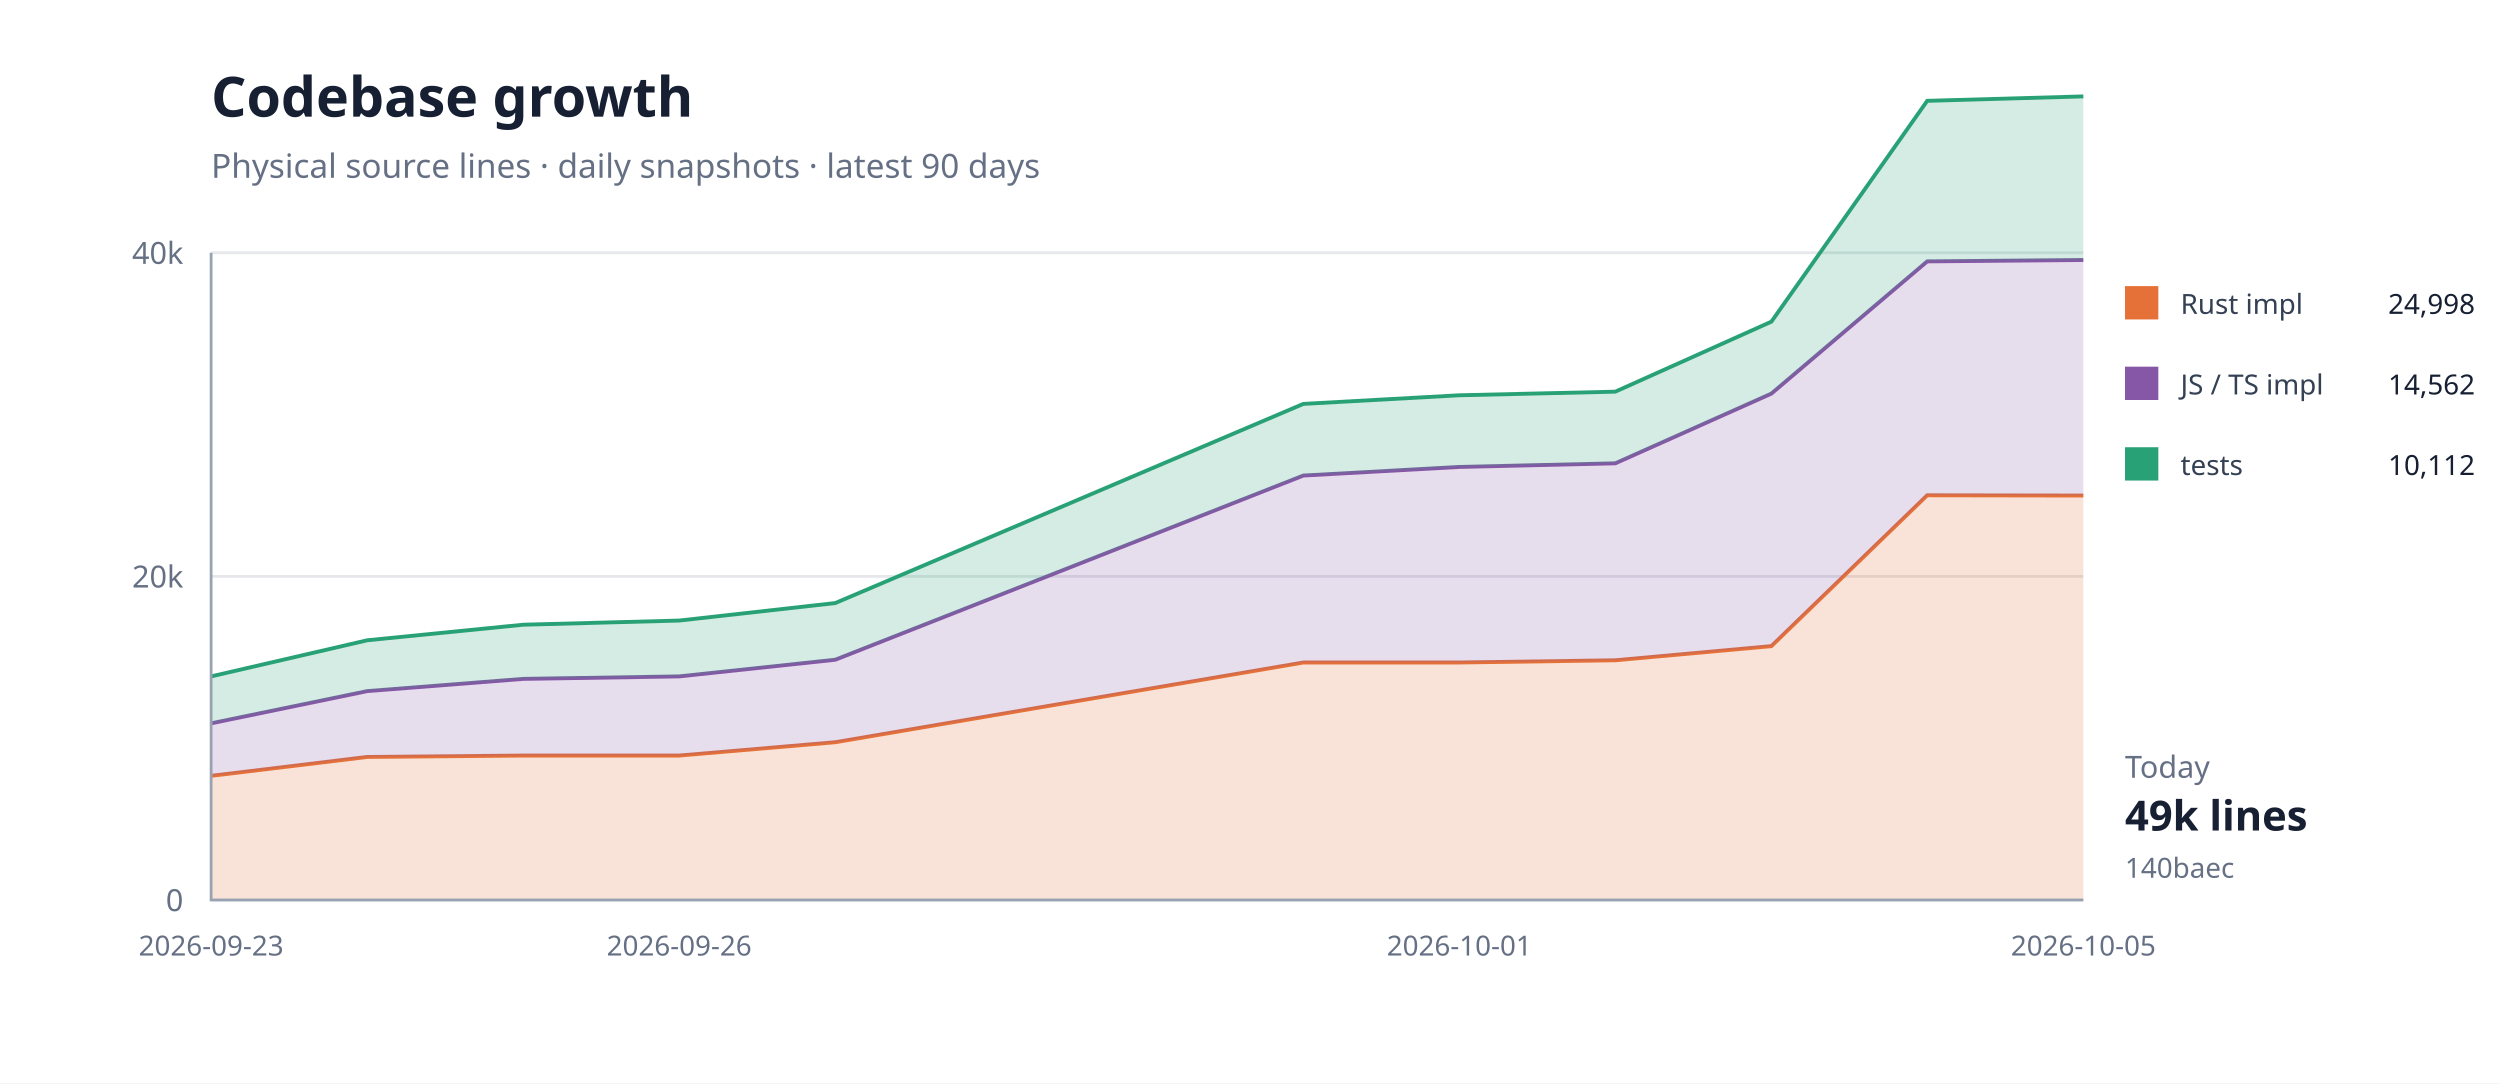
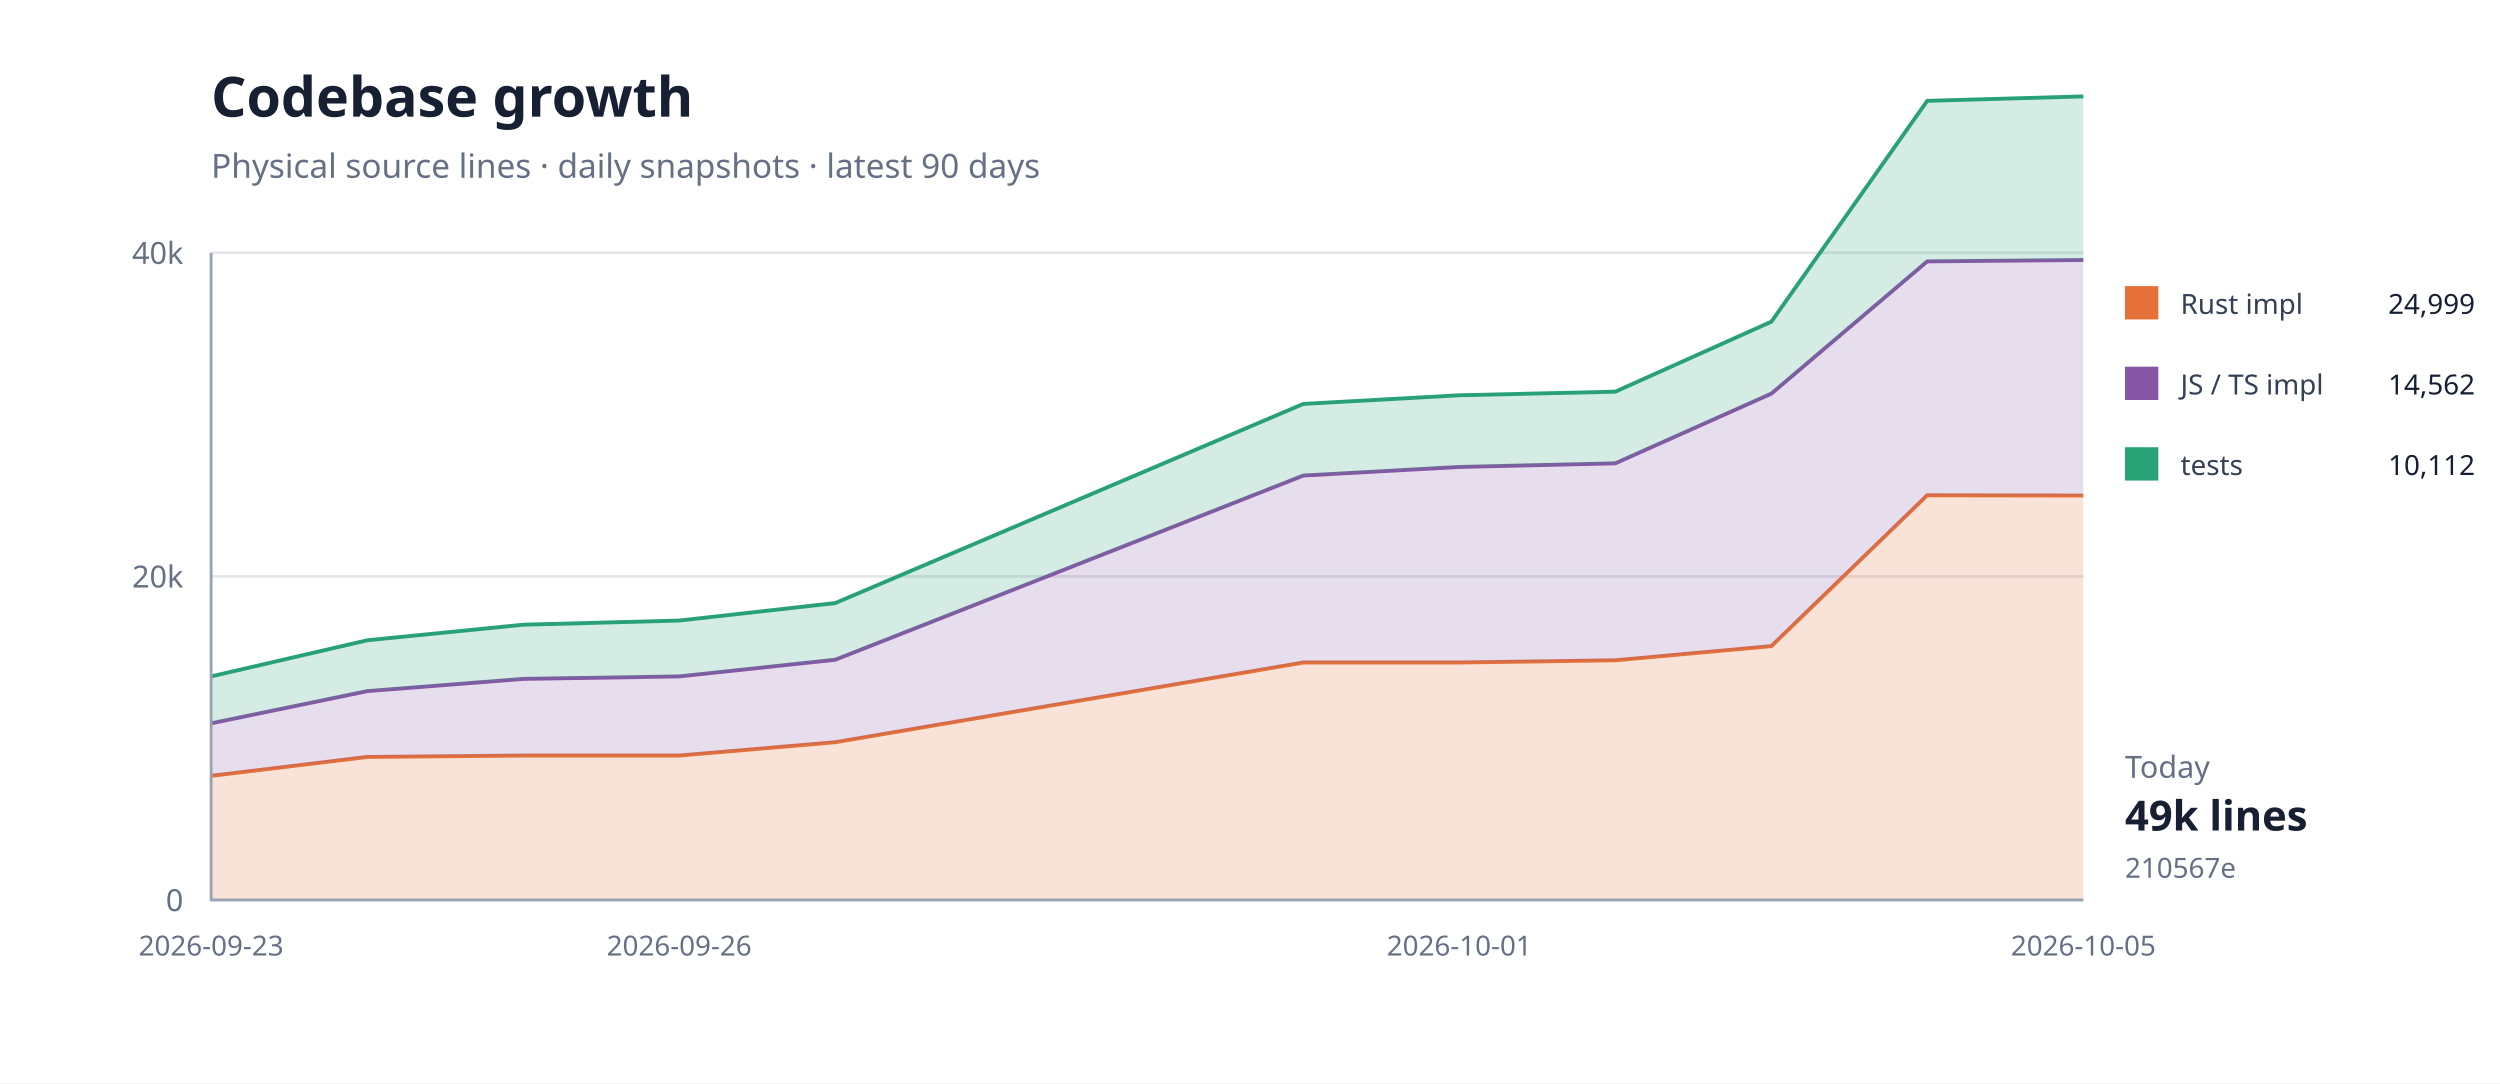
<svg xmlns="http://www.w3.org/2000/svg" width="900" height="390" viewBox="0 0 900 390">
  <rect width="100%" height="100%" fill="#fff" />
  <path d="M76 324H750" stroke="#e5e7eb" />
  <text x="66" y="328" text-anchor="end" font-family="system-ui,sans-serif" font-size="11" fill="#667085">0</text>
  <path d="M76 207.5H750" stroke="#e5e7eb" />
  <text x="66" y="211.5" text-anchor="end" font-family="system-ui,sans-serif" font-size="11" fill="#667085">20k</text>
  <path d="M76 91H750" stroke="#e5e7eb" />
  <text x="66" y="95" text-anchor="end" font-family="system-ui,sans-serif" font-size="11" fill="#667085">40k</text>
  <path d="M76.0,279.3 L132.2,272.5 L188.3,272.0 L244.5,272.0 L300.7,267.2 L469.2,238.5 L525.3,238.5 L581.5,237.7 L637.7,232.6 L693.8,178.3 L750.0,178.4 L750.0,324.0 L693.8,324.0 L637.7,324.0 L581.5,324.0 L525.3,324.0 L469.2,324.0 L300.7,324.0 L244.5,324.0 L188.3,324.0 L132.2,324.0 L76.0,324.0 Z" fill="#e5703833" />
  <path d="M76.0,279.3 L132.2,272.5 L188.3,272.0 L244.5,272.0 L300.7,267.2 L469.2,238.5 L525.3,238.5 L581.5,237.7 L637.7,232.6 L693.8,178.3 L750.0,178.4" fill="none" stroke="#e57038" stroke-width="1.4" />
  <path d="M76.0,260.4 L132.2,248.8 L188.3,244.4 L244.5,243.5 L300.7,237.5 L469.2,171.2 L525.3,168.1 L581.5,166.8 L637.7,141.7 L693.8,94.1 L750.0,93.6 L750.0,178.4 L693.8,178.3 L637.7,232.6 L581.5,237.7 L525.3,238.5 L469.2,238.5 L300.7,267.2 L244.5,272.0 L188.3,272.0 L132.2,272.5 L76.0,279.3 Z" fill="#8657a633" />
  <path d="M76.0,260.4 L132.2,248.8 L188.3,244.4 L244.5,243.5 L300.7,237.5 L469.2,171.2 L525.3,168.1 L581.5,166.8 L637.7,141.7 L693.8,94.1 L750.0,93.6" fill="none" stroke="#8657a6" stroke-width="1.4" />
  <path d="M76.0,243.5 L132.2,230.5 L188.3,224.9 L244.5,223.4 L300.7,217.1 L469.2,145.4 L525.3,142.3 L581.5,141.0 L637.7,115.8 L693.8,36.3 L750.0,34.7 L750.0,93.6 L693.8,94.1 L637.7,141.7 L581.5,166.8 L525.3,168.1 L469.2,171.2 L300.7,237.5 L244.5,243.5 L188.3,244.4 L132.2,248.8 L76.0,260.4 Z" fill="#28a17633" />
  <path d="M76.0,243.5 L132.2,230.5 L188.3,224.9 L244.5,223.4 L300.7,217.1 L469.2,145.4 L525.3,142.3 L581.5,141.0 L637.7,115.8 L693.8,36.3 L750.0,34.7" fill="none" stroke="#28a176" stroke-width="1.4" />
  <path d="M76 91V324H750" fill="none" stroke="#98a2b3" />
  <text x="76" y="344" text-anchor="middle" font-family="system-ui,sans-serif" font-size="10" fill="#667085">2026-09-23</text>
  <text x="244.5" y="344" text-anchor="middle" font-family="system-ui,sans-serif" font-size="10" fill="#667085">2026-09-26</text>
  <text x="525.333" y="344" text-anchor="middle" font-family="system-ui,sans-serif" font-size="10" fill="#667085">2026-10-01</text>
  <text x="750" y="344" text-anchor="middle" font-family="system-ui,sans-serif" font-size="10" fill="#667085">2026-10-05</text>
  <text x="76" y="42" font-family="system-ui,sans-serif" font-size="20" font-weight="700" fill="#172033">Codebase growth</text>
  <text x="76" y="64" font-family="system-ui,sans-serif" font-size="12" fill="#667085">Physical source lines · daily snapshots · latest 90 days</text>
  <rect x="765" y="103" width="12" height="12" fill="#e57038" />
  <text x="785" y="113" font-family="system-ui,sans-serif" font-size="10" fill="#344054">Rust impl</text>
-   <text x="891" y="113" text-anchor="end" font-family="system-ui,sans-serif" font-size="10" fill="#172033">24,998</text>
+   <text x="891" y="113" text-anchor="end" font-family="system-ui,sans-serif" font-size="10" fill="#172033">24,999</text>
  <rect x="765" y="132" width="12" height="12" fill="#8657a6" />
  <text x="785" y="142" font-family="system-ui,sans-serif" font-size="10" fill="#344054">JS / TS impl</text>
  <text x="891" y="142" text-anchor="end" font-family="system-ui,sans-serif" font-size="10" fill="#172033">14,562</text>
  <rect x="765" y="161" width="12" height="12" fill="#28a176" />
  <text x="785" y="171" font-family="system-ui,sans-serif" font-size="10" fill="#344054">tests</text>
  <text x="891" y="171" text-anchor="end" font-family="system-ui,sans-serif" font-size="10" fill="#172033">10,112</text>
  <text x="765" y="280" font-family="system-ui,sans-serif" font-size="11" fill="#667085">Today</text>
  <text x="765" y="299" font-family="system-ui,sans-serif" font-size="15" font-weight="700" fill="#172033">49k lines</text>
-   <text x="765" y="316" font-family="system-ui,sans-serif" font-size="10" fill="#667085">140baec</text>
+   <text x="765" y="316" font-family="system-ui,sans-serif" font-size="10" fill="#667085">210567e</text>
</svg>
